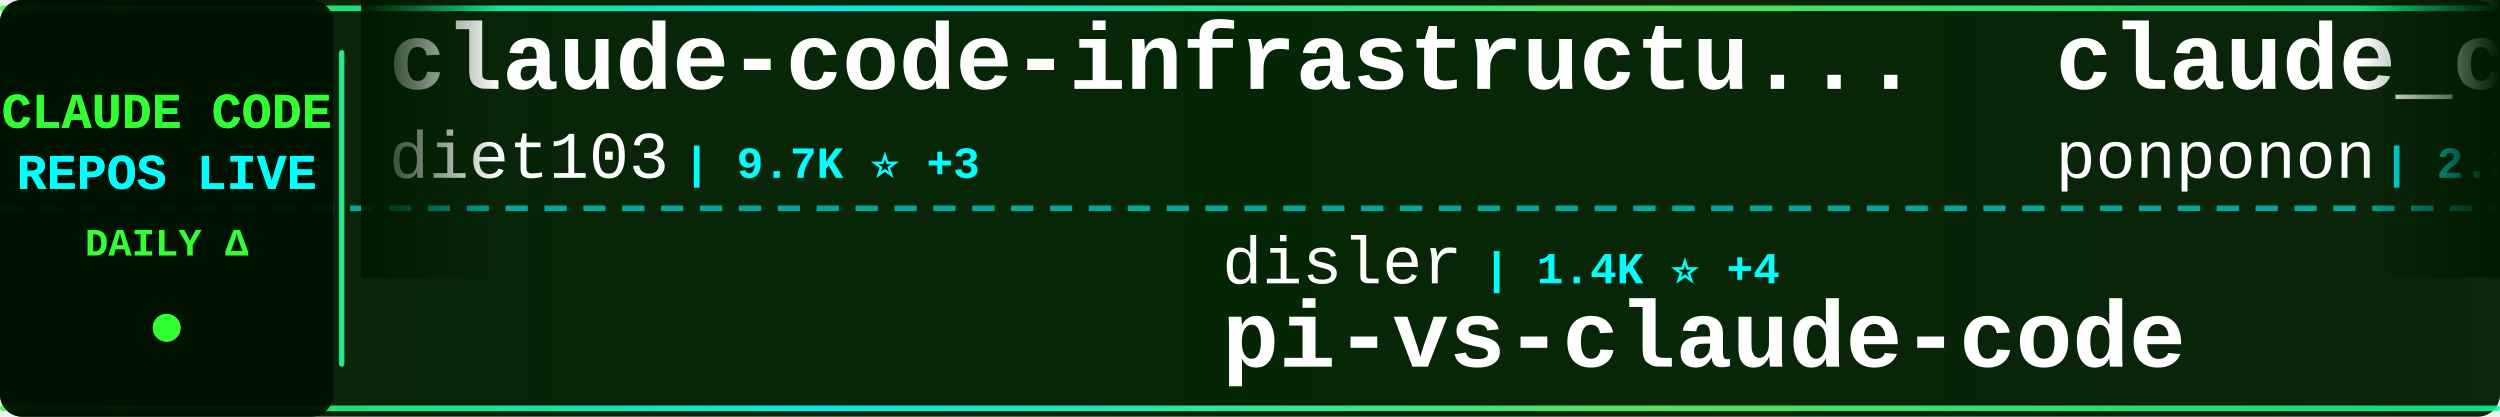
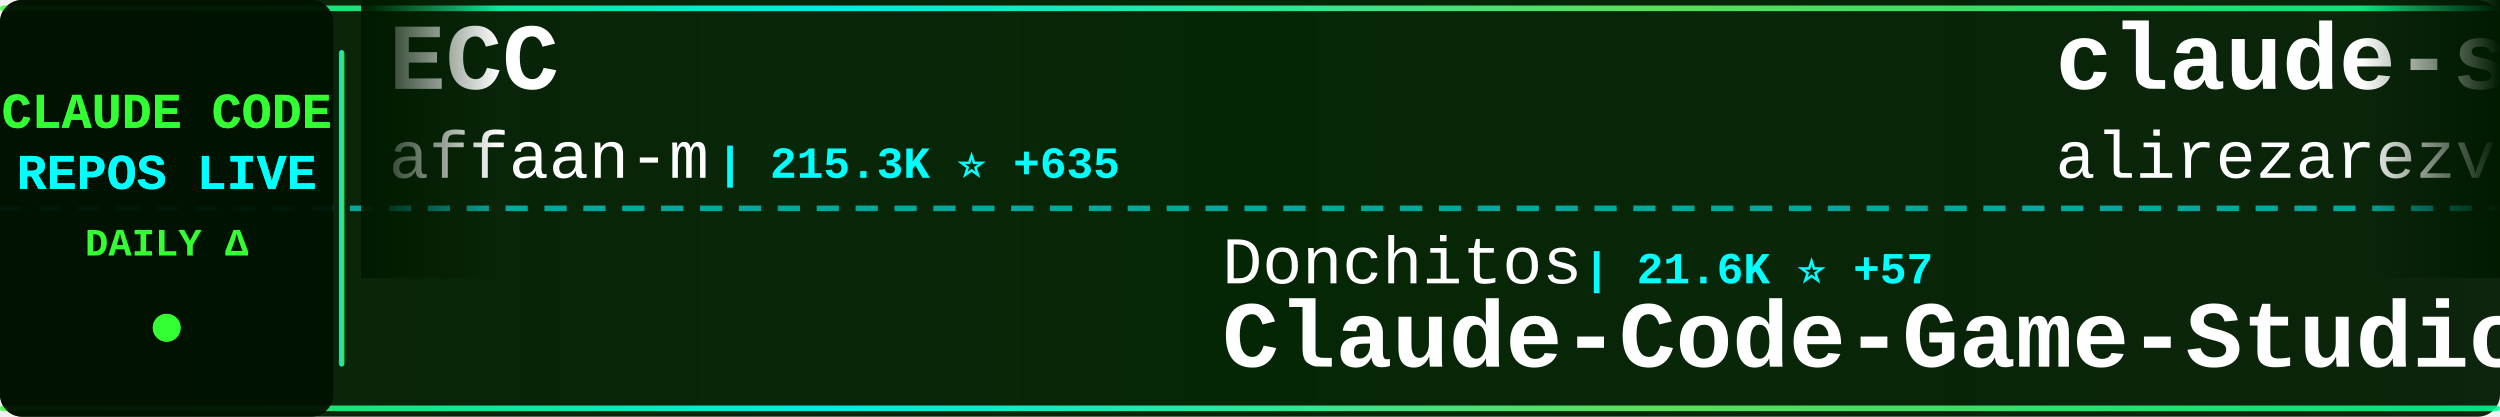
<svg xmlns="http://www.w3.org/2000/svg" width="900" height="150">
  <defs>
    <linearGradient id="tickerBg" x1="0%" y1="0%" x2="100%" y2="0%">
      <stop offset="0%" style="stop-color:#001a00;stop-opacity:0.95" />
      <stop offset="50%" style="stop-color:#002200;stop-opacity:0.98" />
      <stop offset="100%" style="stop-color:#001a00;stop-opacity:0.95" />
    </linearGradient>
    <linearGradient id="borderGrad" x1="0%" y1="0%" x2="100%" y2="0%">
      <stop offset="0%" style="stop-color:#33ff33;stop-opacity:0.85">
        <animate attributeName="stop-opacity" values="0.85;1;0.85" dur="2s" repeatCount="indefinite" />
      </stop>
      <stop offset="33%" style="stop-color:#00ffff;stop-opacity:0.9">
        <animate attributeName="stop-opacity" values="0.9;1;0.9" dur="2.2s" repeatCount="indefinite" />
      </stop>
      <stop offset="66%" style="stop-color:#66ff66;stop-opacity:0.85">
        <animate attributeName="stop-opacity" values="0.85;1;0.85" dur="1.8s" repeatCount="indefinite" />
      </stop>
      <stop offset="100%" style="stop-color:#00ff99;stop-opacity:0.85">
        <animate attributeName="stop-opacity" values="0.85;1;0.85" dur="2s" repeatCount="indefinite" />
      </stop>
    </linearGradient>
    <filter id="textGlow">
      <feGaussianBlur stdDeviation="0.1" result="coloredBlur" />
      <feMerge>
        <feMergeNode in="coloredBlur" />
        <feMergeNode in="SourceGraphic" />
      </feMerge>
    </filter>
    <filter id="metricGlow">
      <feGaussianBlur stdDeviation="0.2" result="coloredBlur" />
      <feMerge>
        <feMergeNode in="coloredBlur" />
        <feMergeNode in="SourceGraphic" />
      </feMerge>
    </filter>
    <linearGradient id="leftFade" x1="0%" y1="0%" x2="100%" y2="0%">
      <stop offset="0%" style="stop-color:#001a00;stop-opacity:1" />
      <stop offset="100%" style="stop-color:#001a00;stop-opacity:0" />
    </linearGradient>
    <linearGradient id="rightFade" x1="0%" y1="0%" x2="100%" y2="0%">
      <stop offset="0%" style="stop-color:#001a00;stop-opacity:0" />
      <stop offset="100%" style="stop-color:#001a00;stop-opacity:1" />
    </linearGradient>
  </defs>
  <rect width="900" height="150" fill="url(#tickerBg)" rx="8" />
  <rect x="0" y="2" width="900" height="2" fill="url(#borderGrad)" rx="1" />
  <rect x="0" y="146" width="900" height="2" fill="url(#borderGrad)" rx="1" />
  <line x1="0" y1="75" x2="900" y2="75" stroke="#00ffff" stroke-width="2" stroke-dasharray="8 6" opacity="0.6" />
  <rect x="0" y="0" width="120" height="150" fill="#001100" opacity="0.95" rx="8" />
  <text x="60" y="46" font-family="'Courier New', monospace" font-size="18" font-weight="bold" fill="#33ff33" text-anchor="middle" filter="url(#textGlow)">
    CLAUDE CODE
  </text>
  <text x="60" y="68" font-family="'Courier New', monospace" font-size="18" font-weight="bold" fill="#00ffff" text-anchor="middle" filter="url(#textGlow)">
    REPOS LIVE
  </text>
  <text x="60" y="92" font-family="'Courier New', monospace" font-size="14" font-weight="bold" fill="#33ff33" text-anchor="middle">
    DAILY Δ
  </text>
  <circle cx="60" cy="118" r="5" fill="#33ff33" filter="url(#metricGlow)">
    <animate attributeName="r" values="4;6;4" dur="1.5s" repeatCount="indefinite" />
    <animate attributeName="opacity" values="0.6;1;0.6" dur="1.5s" repeatCount="indefinite" />
  </circle>
  <rect x="122" y="18" width="2" height="114" fill="url(#borderGrad)" rx="1" />
  <clipPath id="tickerClip">
    <rect x="130" y="0" width="770" height="150" />
  </clipPath>
  <g clip-path="url(#tickerClip)">
    <g id="tickerItems">
      <animateTransform attributeName="transform" attributeType="XML" type="translate" from="0 0" to="-3000 0" dur="54s" repeatCount="indefinite" />
      <g transform="translate(0, 0)">
-         <text x="140" y="32" font-family="'Courier New', monospace" font-size="34" font-weight="bold" fill="#ffffff">claude-code-infrastructu...</text>
-         <text x="140" y="64" font-family="'Courier New', monospace" font-size="24" font-weight="normal" fill="#ffffff" opacity="1.0">diet103</text>
-         <text x="246" y="64" font-family="'Courier New', monospace" font-size="16" font-weight="bold" fill="#00ffff"> | 9.7K ⭐ +3</text>
+         <text x="140" y="32" font-family="'Courier New', monospace" font-size="34" font-weight="bold" fill="#ffffff">ECC</text>
+         <text x="140" y="64" font-family="'Courier New', monospace" font-size="24" font-weight="normal" fill="#ffffff" opacity="1.0">affaan-m</text>
+         <text x="258" y="64" font-family="'Courier New', monospace" font-size="16" font-weight="bold" fill="#00ffff"> | 215.3K ⭐ +635</text>
      </g>
      <g transform="translate(300, 0)">
-         <text x="140" y="102" font-family="'Courier New', monospace" font-size="24" font-weight="normal" fill="#ffffff" opacity="1.0">disler</text>
-         <text x="234" y="102" font-family="'Courier New', monospace" font-size="16" font-weight="bold" fill="#00ffff"> | 1.4K ⭐ +4</text>
-         <text x="140" y="132" font-family="'Courier New', monospace" font-size="34" font-weight="bold" fill="#ffffff">pi-vs-claude-code</text>
+         <text x="140" y="102" font-family="'Courier New', monospace" font-size="24" font-weight="normal" fill="#ffffff" opacity="1.0">Donchitos</text>
+         <text x="270" y="102" font-family="'Courier New', monospace" font-size="16" font-weight="bold" fill="#00ffff"> | 21.6K ⭐ +57</text>
+         <text x="140" y="132" font-family="'Courier New', monospace" font-size="34" font-weight="bold" fill="#ffffff">Claude-Code-Game-Studios</text>
      </g>
      <g transform="translate(600, 0)">
-         <text x="140" y="32" font-family="'Courier New', monospace" font-size="34" font-weight="bold" fill="#ffffff">claude_code_src</text>
-         <text x="140" y="64" font-family="'Courier New', monospace" font-size="24" font-weight="normal" fill="#ffffff" opacity="1.0">ponponon</text>
-         <text x="258" y="64" font-family="'Courier New', monospace" font-size="16" font-weight="bold" fill="#00ffff"> | 2.3K ⭐</text>
+         <text x="140" y="32" font-family="'Courier New', monospace" font-size="34" font-weight="bold" fill="#ffffff">claude-skills</text>
+         <text x="140" y="64" font-family="'Courier New', monospace" font-size="24" font-weight="normal" fill="#ffffff" opacity="1.0">alirezarezvani</text>
+         <text x="330" y="64" font-family="'Courier New', monospace" font-size="16" font-weight="bold" fill="#00ffff"> | 18.0K ⭐ +79</text>
      </g>
      <g transform="translate(900, 0)">
-         <text x="140" y="102" font-family="'Courier New', monospace" font-size="24" font-weight="normal" fill="#ffffff" opacity="1.0">Njengah</text>
-         <text x="246" y="102" font-family="'Courier New', monospace" font-size="16" font-weight="bold" fill="#00ffff"> | 1.8K ⭐ +4</text>
-         <text x="140" y="132" font-family="'Courier New', monospace" font-size="34" font-weight="bold" fill="#ffffff">claude-code-cheat-sheet</text>
+         <text x="140" y="102" font-family="'Courier New', monospace" font-size="24" font-weight="normal" fill="#ffffff" opacity="1.0">pedrohcgs</text>
+         <text x="270" y="102" font-family="'Courier New', monospace" font-size="16" font-weight="bold" fill="#00ffff"> | 1.3K ⭐ +4</text>
+         <text x="140" y="132" font-family="'Courier New', monospace" font-size="34" font-weight="bold" fill="#ffffff">claude-code-my-workflow</text>
      </g>
      <g transform="translate(1200, 0)">
-         <text x="140" y="32" font-family="'Courier New', monospace" font-size="34" font-weight="bold" fill="#ffffff">Claude-Code-Source-Study</text>
-         <text x="140" y="64" font-family="'Courier New', monospace" font-size="24" font-weight="normal" fill="#ffffff" opacity="1.0">luyao618</text>
-         <text x="258" y="64" font-family="'Courier New', monospace" font-size="16" font-weight="bold" fill="#00ffff"> | 1.5K ⭐ +2</text>
+         <text x="140" y="32" font-family="'Courier New', monospace" font-size="34" font-weight="bold" fill="#ffffff">claude-code-from-scratch</text>
+         <text x="140" y="64" font-family="'Courier New', monospace" font-size="24" font-weight="normal" fill="#ffffff" opacity="1.0">Windy3f3f3f3f</text>
+         <text x="318" y="64" font-family="'Courier New', monospace" font-size="16" font-weight="bold" fill="#00ffff"> | 1.4K ⭐ +4</text>
      </g>
      <g transform="translate(1500, 0)">
-         <text x="140" y="102" font-family="'Courier New', monospace" font-size="24" font-weight="normal" fill="#ffffff" opacity="1.0">Hyper66666</text>
-         <text x="282" y="102" font-family="'Courier New', monospace" font-size="16" font-weight="bold" fill="#00ffff"> | 215 ⭐</text>
-         <text x="140" y="132" font-family="'Courier New', monospace" font-size="34" font-weight="bold" fill="#ffffff">claude-code-sourcemap</text>
+         <text x="140" y="102" font-family="'Courier New', monospace" font-size="24" font-weight="normal" fill="#ffffff" opacity="1.0">Windy3f3f3f3f</text>
+         <text x="318" y="102" font-family="'Courier New', monospace" font-size="16" font-weight="bold" fill="#00ffff"> | 2.6K ⭐ +4</text>
+         <text x="140" y="132" font-family="'Courier New', monospace" font-size="34" font-weight="bold" fill="#ffffff">how-claude-code-works</text>
      </g>
      <g transform="translate(1800, 0)">
-         <text x="140" y="32" font-family="'Courier New', monospace" font-size="34" font-weight="bold" fill="#ffffff">claude-coder</text>
-         <text x="140" y="64" font-family="'Courier New', monospace" font-size="24" font-weight="normal" fill="#ffffff" opacity="1.0">kodu-ai</text>
-         <text x="246" y="64" font-family="'Courier New', monospace" font-size="16" font-weight="bold" fill="#00ffff"> | 5.3K ⭐</text>
+         <text x="140" y="32" font-family="'Courier New', monospace" font-size="34" font-weight="bold" fill="#ffffff">claude-code-guide</text>
+         <text x="140" y="64" font-family="'Courier New', monospace" font-size="24" font-weight="normal" fill="#ffffff" opacity="1.0">Cranot</text>
+         <text x="234" y="64" font-family="'Courier New', monospace" font-size="16" font-weight="bold" fill="#00ffff"> | 2.8K ⭐ +2</text>
      </g>
      <g transform="translate(2100, 0)">
-         <text x="140" y="102" font-family="'Courier New', monospace" font-size="24" font-weight="normal" fill="#ffffff" opacity="1.0">davila7</text>
-         <text x="246" y="102" font-family="'Courier New', monospace" font-size="16" font-weight="bold" fill="#00ffff"> | 28.0K ⭐ +19</text>
-         <text x="140" y="132" font-family="'Courier New', monospace" font-size="34" font-weight="bold" fill="#ffffff">claude-code-templates</text>
+         <text x="140" y="102" font-family="'Courier New', monospace" font-size="24" font-weight="normal" fill="#ffffff" opacity="1.0">777genius</text>
+         <text x="270" y="102" font-family="'Courier New', monospace" font-size="16" font-weight="bold" fill="#00ffff"> | 915 ⭐</text>
+         <text x="140" y="132" font-family="'Courier New', monospace" font-size="34" font-weight="bold" fill="#ffffff">claude-code-source-code</text>
      </g>
      <g transform="translate(2400, 0)">
-         <text x="140" y="32" font-family="'Courier New', monospace" font-size="34" font-weight="bold" fill="#ffffff">claude-code-telegram</text>
-         <text x="140" y="64" font-family="'Courier New', monospace" font-size="24" font-weight="normal" fill="#ffffff" opacity="1.0">RichardAtCT</text>
-         <text x="294" y="64" font-family="'Courier New', monospace" font-size="16" font-weight="bold" fill="#00ffff"> | 2.7K ⭐ +1</text>
+         <text x="140" y="32" font-family="'Courier New', monospace" font-size="34" font-weight="bold" fill="#ffffff">my-claude-code-setup</text>
+         <text x="140" y="64" font-family="'Courier New', monospace" font-size="24" font-weight="normal" fill="#ffffff" opacity="1.0">centminmod</text>
+         <text x="282" y="64" font-family="'Courier New', monospace" font-size="16" font-weight="bold" fill="#00ffff"> | 2.4K ⭐ +1</text>
      </g>
      <g transform="translate(2700, 0)">
-         <text x="140" y="102" font-family="'Courier New', monospace" font-size="24" font-weight="normal" fill="#ffffff" opacity="1.0">AprilNEA</text>
-         <text x="258" y="102" font-family="'Courier New', monospace" font-size="16" font-weight="bold" fill="#00ffff"> | 387 ⭐</text>
-         <text x="140" y="132" font-family="'Courier New', monospace" font-size="34" font-weight="bold" fill="#ffffff">claude-code-source</text>
+         <text x="140" y="102" font-family="'Courier New', monospace" font-size="24" font-weight="normal" fill="#ffffff" opacity="1.0">Maciek-roboblog</text>
+         <text x="342" y="102" font-family="'Courier New', monospace" font-size="16" font-weight="bold" fill="#00ffff"> | 8.2K ⭐ +4</text>
+         <text x="140" y="132" font-family="'Courier New', monospace" font-size="34" font-weight="bold" fill="#ffffff">Claude-Code-Usage-Monito...</text>
      </g>
      <g transform="translate(3000, 0)">
-         <text x="140" y="32" font-family="'Courier New', monospace" font-size="34" font-weight="bold" fill="#ffffff">claude-code-infrastructu...</text>
-         <text x="140" y="64" font-family="'Courier New', monospace" font-size="24" font-weight="normal" fill="#ffffff" opacity="1.0">diet103</text>
-         <text x="246" y="64" font-family="'Courier New', monospace" font-size="16" font-weight="bold" fill="#00ffff"> | 9.7K ⭐ +3</text>
+         <text x="140" y="32" font-family="'Courier New', monospace" font-size="34" font-weight="bold" fill="#ffffff">ECC</text>
+         <text x="140" y="64" font-family="'Courier New', monospace" font-size="24" font-weight="normal" fill="#ffffff" opacity="1.0">affaan-m</text>
+         <text x="258" y="64" font-family="'Courier New', monospace" font-size="16" font-weight="bold" fill="#00ffff"> | 215.3K ⭐ +635</text>
      </g>
      <g transform="translate(3300, 0)">
-         <text x="140" y="102" font-family="'Courier New', monospace" font-size="24" font-weight="normal" fill="#ffffff" opacity="1.0">disler</text>
-         <text x="234" y="102" font-family="'Courier New', monospace" font-size="16" font-weight="bold" fill="#00ffff"> | 1.4K ⭐ +4</text>
-         <text x="140" y="132" font-family="'Courier New', monospace" font-size="34" font-weight="bold" fill="#ffffff">pi-vs-claude-code</text>
+         <text x="140" y="102" font-family="'Courier New', monospace" font-size="24" font-weight="normal" fill="#ffffff" opacity="1.0">Donchitos</text>
+         <text x="270" y="102" font-family="'Courier New', monospace" font-size="16" font-weight="bold" fill="#00ffff"> | 21.6K ⭐ +57</text>
+         <text x="140" y="132" font-family="'Courier New', monospace" font-size="34" font-weight="bold" fill="#ffffff">Claude-Code-Game-Studios</text>
      </g>
      <g transform="translate(3600, 0)">
-         <text x="140" y="32" font-family="'Courier New', monospace" font-size="34" font-weight="bold" fill="#ffffff">claude_code_src</text>
-         <text x="140" y="64" font-family="'Courier New', monospace" font-size="24" font-weight="normal" fill="#ffffff" opacity="1.0">ponponon</text>
-         <text x="258" y="64" font-family="'Courier New', monospace" font-size="16" font-weight="bold" fill="#00ffff"> | 2.3K ⭐</text>
+         <text x="140" y="32" font-family="'Courier New', monospace" font-size="34" font-weight="bold" fill="#ffffff">claude-skills</text>
+         <text x="140" y="64" font-family="'Courier New', monospace" font-size="24" font-weight="normal" fill="#ffffff" opacity="1.0">alirezarezvani</text>
+         <text x="330" y="64" font-family="'Courier New', monospace" font-size="16" font-weight="bold" fill="#00ffff"> | 18.0K ⭐ +79</text>
      </g>
      <g transform="translate(3900, 0)">
-         <text x="140" y="102" font-family="'Courier New', monospace" font-size="24" font-weight="normal" fill="#ffffff" opacity="1.0">Njengah</text>
-         <text x="246" y="102" font-family="'Courier New', monospace" font-size="16" font-weight="bold" fill="#00ffff"> | 1.8K ⭐ +4</text>
-         <text x="140" y="132" font-family="'Courier New', monospace" font-size="34" font-weight="bold" fill="#ffffff">claude-code-cheat-sheet</text>
+         <text x="140" y="102" font-family="'Courier New', monospace" font-size="24" font-weight="normal" fill="#ffffff" opacity="1.0">pedrohcgs</text>
+         <text x="270" y="102" font-family="'Courier New', monospace" font-size="16" font-weight="bold" fill="#00ffff"> | 1.3K ⭐ +4</text>
+         <text x="140" y="132" font-family="'Courier New', monospace" font-size="34" font-weight="bold" fill="#ffffff">claude-code-my-workflow</text>
      </g>
    </g>
  </g>
  <rect x="130" y="0" width="50" height="100" fill="url(#leftFade)" />
  <rect x="850" y="0" width="50" height="100" fill="url(#rightFade)" />
</svg>
